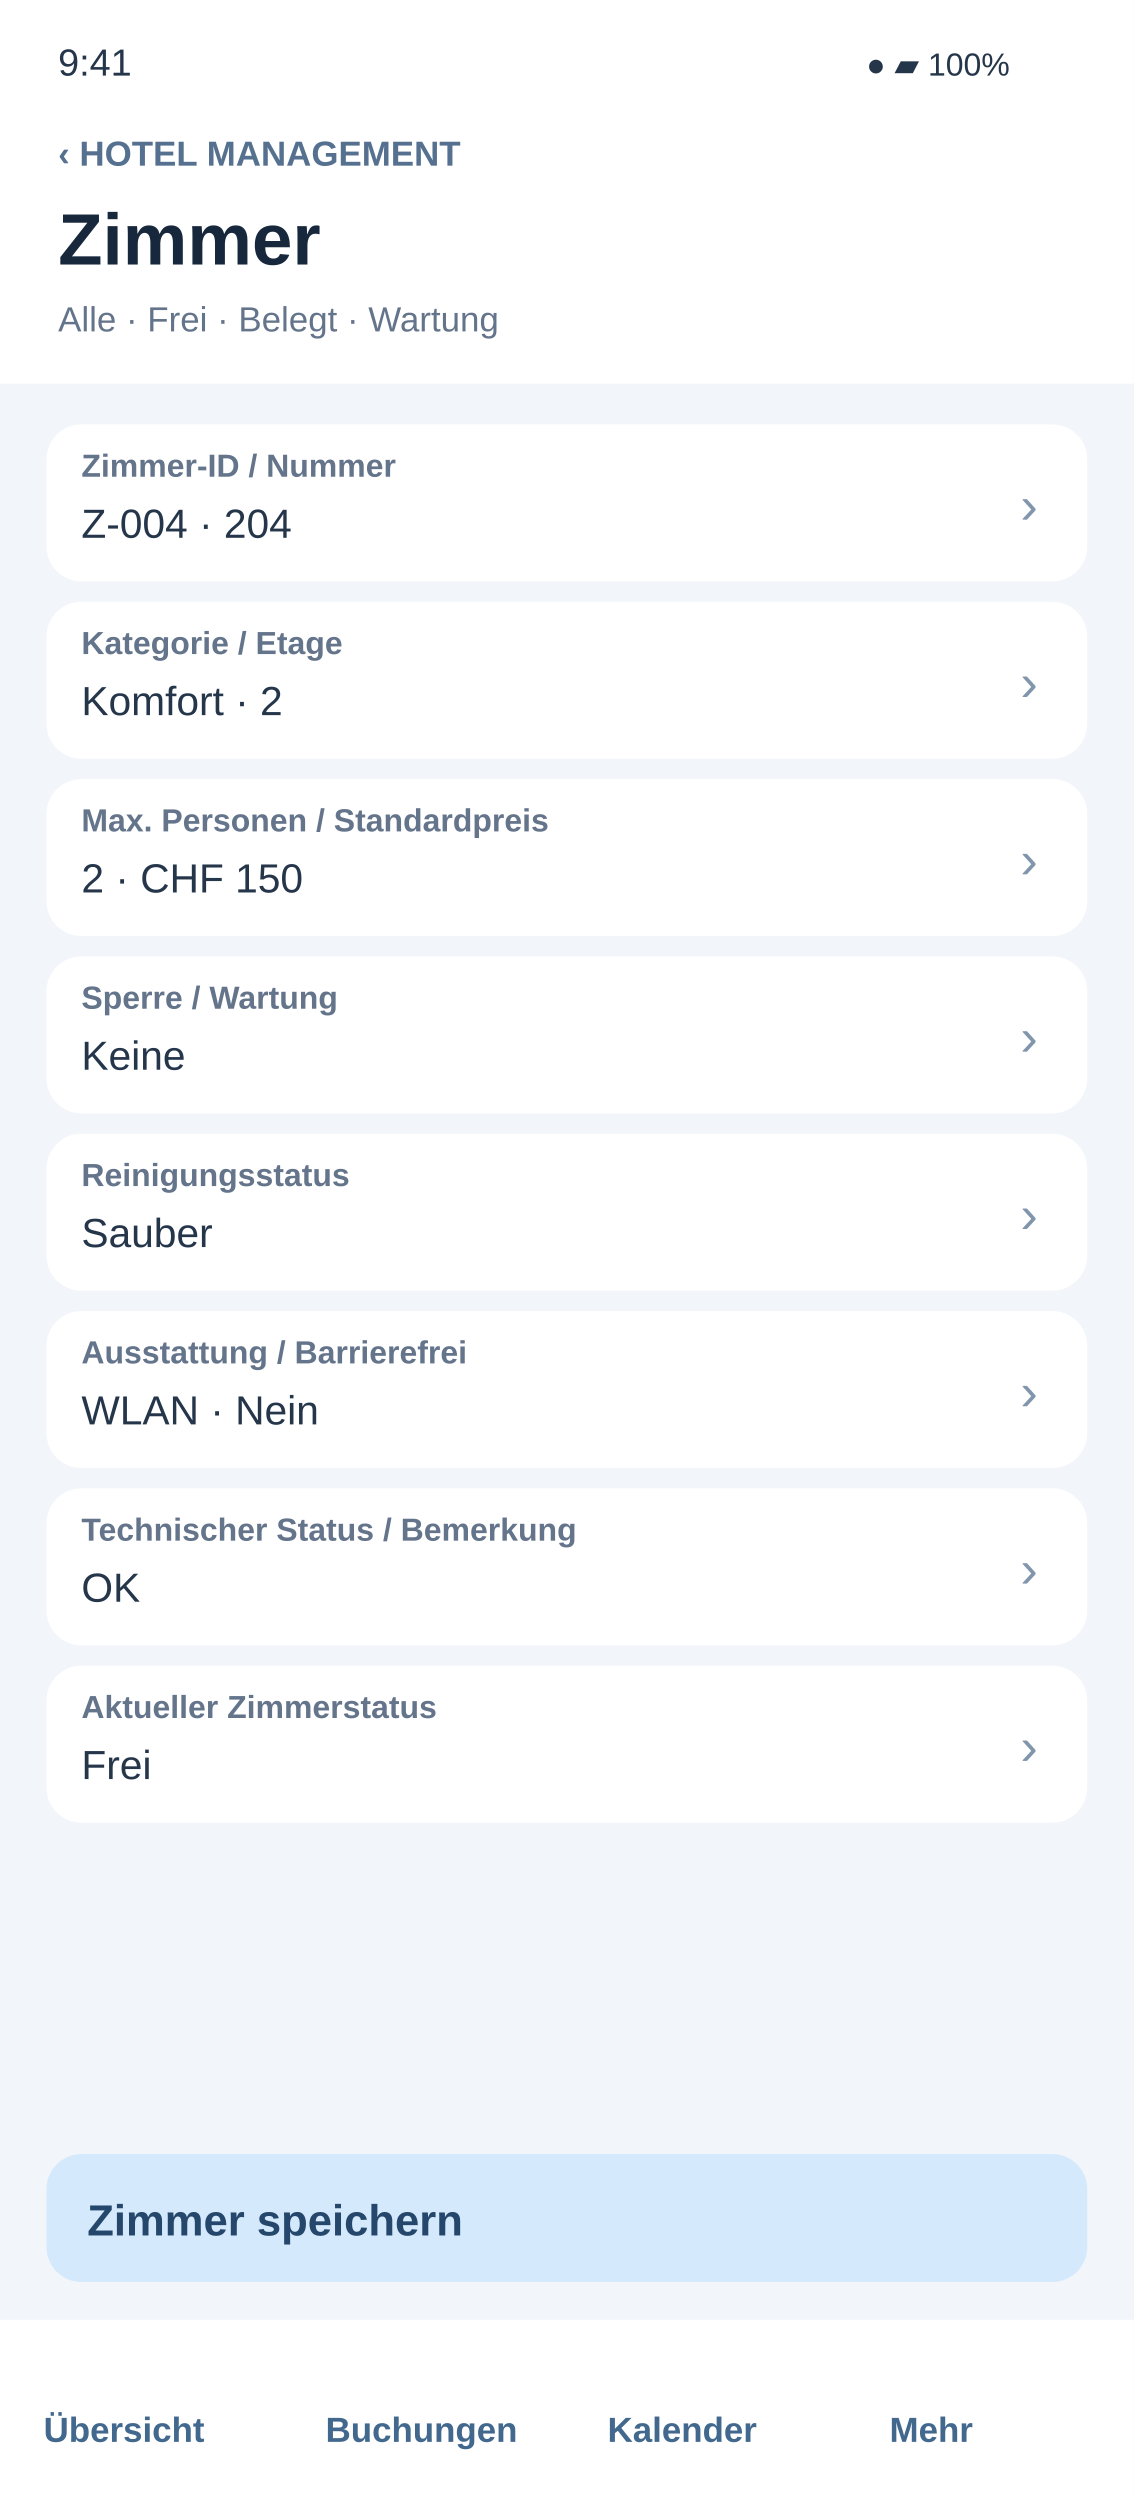
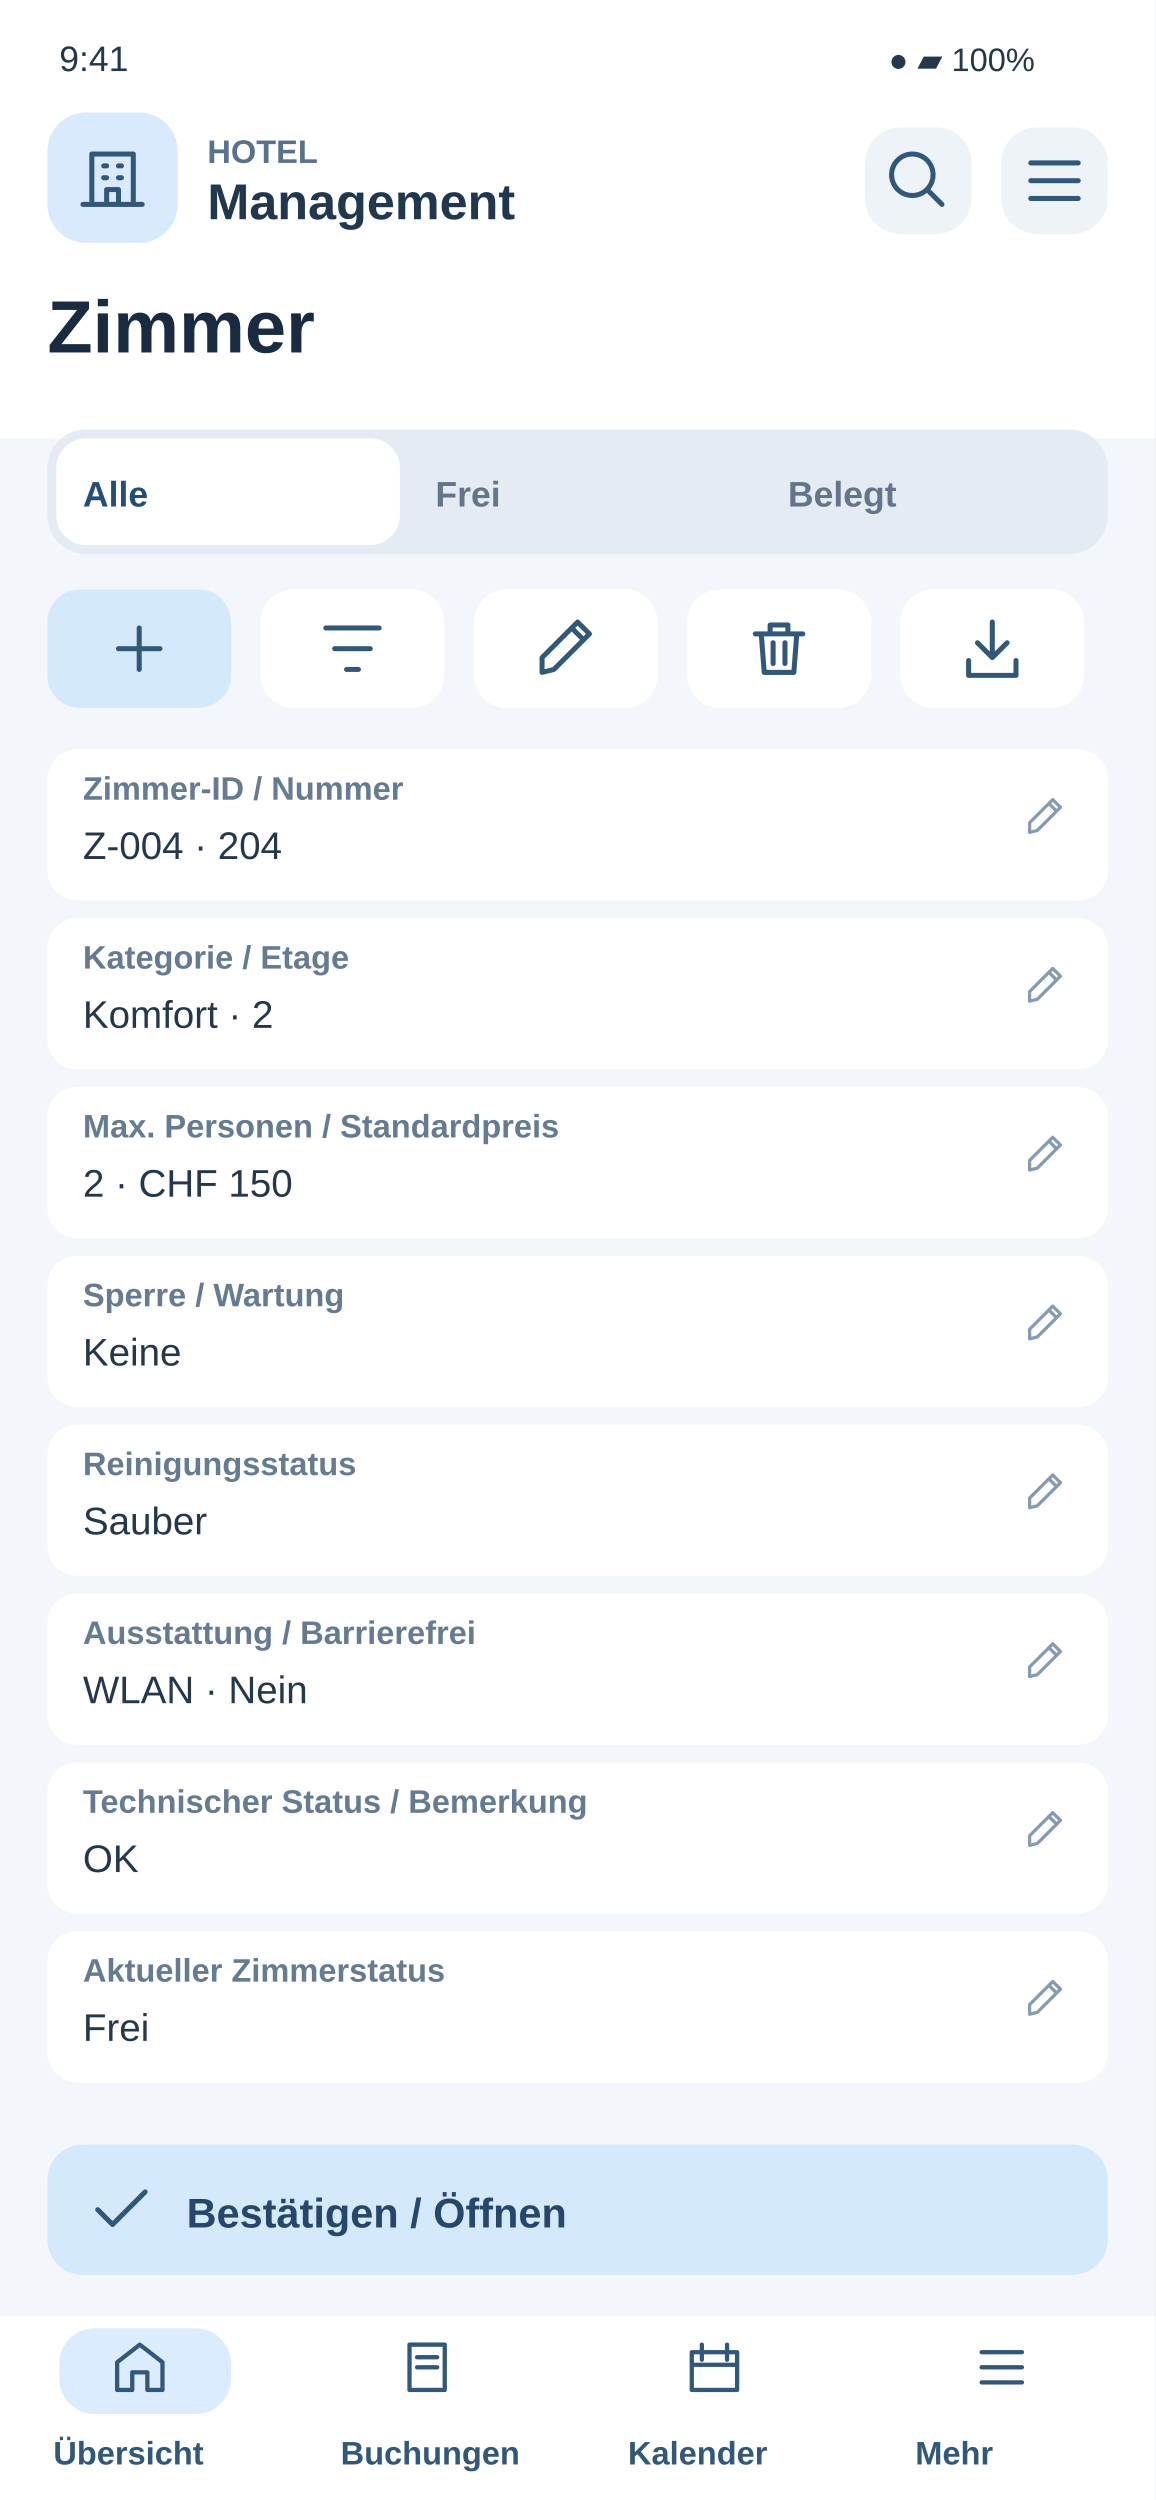
- <svg xmlns="http://www.w3.org/2000/svg" width="390" height="860" viewBox="0 0 390 860">
-   <rect x="0" y="0" width="390" height="860" rx="0" fill="#f2f5f9" />
-   <rect x="0" y="0" width="390" height="132" rx="0" fill="#ffffff" />
-   <text x="20" y="26" font-family="Arial,sans-serif" font-size="13" fill="#25364b" font-weight="400">9:41</text>
-   <text x="298" y="26" font-family="Arial,sans-serif" font-size="11" fill="#25364b" font-weight="400">●  ▰  100%</text>
-   <text x="20" y="57" font-family="Arial,sans-serif" font-size="12" fill="#55718f" font-weight="700">‹   HOTEL MANAGEMENT</text>
-   <text x="20" y="91" font-family="Arial,sans-serif" font-size="25" fill="#17283c" font-weight="700">Zimmer</text>
-   <text x="20" y="114" font-family="Arial,sans-serif" font-size="12" fill="#64748b" font-weight="400">Alle · Frei · Belegt · Wartung</text>
-   <g id="field-1">
-     <rect x="16" y="146" width="358" height="54" rx="12" fill="#ffffff" />
-     <text x="28" y="164" font-family="Arial,sans-serif" font-size="11" fill="#64748b" font-weight="700">Zimmer-ID / Nummer</text>
-     <text x="28" y="185" font-family="Arial,sans-serif" font-size="14" fill="#25364b" font-weight="400">Z-004 · 204</text>
-     <text x="351" y="180" font-family="Arial,sans-serif" font-size="18" fill="#8196ad" font-weight="400">›</text>
+ <svg xmlns="http://www.w3.org/2000/svg" width="390" height="844" viewBox="0 0 390 844">
+   <rect x="0" y="0" width="390" height="844" rx="0" fill="#f3f6fa" />
+   <rect x="0" y="0" width="390" height="148" rx="0" fill="#fff" />
+   <text x="20" y="24" font-family="Arial,sans-serif" font-size="12" fill="#24374b" font-weight="400">9:41</text>
+   <text x="300" y="24" font-family="Arial,sans-serif" font-size="11" fill="#24374b" font-weight="400">●  ▰  100%</text>
+   <rect x="16" y="38" width="44" height="44" rx="13" fill="#d9eaff" />
+   <g transform="translate(26 48) scale(1)" fill="none" stroke="#315779" stroke-width="1.7" stroke-linecap="round" stroke-linejoin="round">
+     <path d="M5 21V4h14v17M2 21h20M9 8h1m4 0h1M9 12h1m4 0h1M10 21v-5h4v5" />
  </g>
-   <g id="field-2">
-     <rect x="16" y="207" width="358" height="54" rx="12" fill="#ffffff" />
-     <text x="28" y="225" font-family="Arial,sans-serif" font-size="11" fill="#64748b" font-weight="700">Kategorie / Etage</text>
-     <text x="28" y="246" font-family="Arial,sans-serif" font-size="14" fill="#25364b" font-weight="400">Komfort · 2</text>
-     <text x="351" y="241" font-family="Arial,sans-serif" font-size="18" fill="#8196ad" font-weight="400">›</text>
+   <text x="70" y="55" font-family="Arial,sans-serif" font-size="11" fill="#58718c" font-weight="700">HOTEL</text>
+   <text x="70" y="74" font-family="Arial,sans-serif" font-size="17" fill="#20374e" font-weight="700">Management</text>
+   <rect x="292" y="43" width="36" height="36" rx="12" fill="#eef3f8" />
+   <g transform="translate(298 49) scale(1)" fill="none" stroke="#315779" stroke-width="1.7" stroke-linecap="round" stroke-linejoin="round">
+     <path d="M15 15l5 5M17 10a7 7 0 1 1-14 0 7 7 0 0 1 14 0" />
  </g>
-   <g id="field-3">
-     <rect x="16" y="268" width="358" height="54" rx="12" fill="#ffffff" />
-     <text x="28" y="286" font-family="Arial,sans-serif" font-size="11" fill="#64748b" font-weight="700">Max. Personen / Standardpreis</text>
-     <text x="28" y="307" font-family="Arial,sans-serif" font-size="14" fill="#25364b" font-weight="400">2 · CHF 150</text>
-     <text x="351" y="302" font-family="Arial,sans-serif" font-size="18" fill="#8196ad" font-weight="400">›</text>
+   <rect x="338" y="43" width="36" height="36" rx="12" fill="#eef3f8" />
+   <g transform="translate(344 49) scale(1)" fill="none" stroke="#315779" stroke-width="1.7" stroke-linecap="round" stroke-linejoin="round">
+     <path d="M4 6h16M4 12h16M4 18h16" />
  </g>
-   <g id="field-4">
-     <rect x="16" y="329" width="358" height="54" rx="12" fill="#ffffff" />
-     <text x="28" y="347" font-family="Arial,sans-serif" font-size="11" fill="#64748b" font-weight="700">Sperre / Wartung</text>
-     <text x="28" y="368" font-family="Arial,sans-serif" font-size="14" fill="#25364b" font-weight="400">Keine</text>
-     <text x="351" y="363" font-family="Arial,sans-serif" font-size="18" fill="#8196ad" font-weight="400">›</text>
+   <text x="16" y="119" font-family="Arial,sans-serif" font-size="25" fill="#182b40" font-weight="700">Zimmer</text>
+   <rect x="16" y="145" width="358" height="42" rx="13" fill="#e5ebf2" />
+   <rect x="19" y="148" width="116" height="36" rx="10" fill="#fff" />
+   <text x="28" y="171" font-family="Arial,sans-serif" font-size="12" fill="#244e78" font-weight="700">Alle</text>
+   <text x="147" y="171" font-family="Arial,sans-serif" font-size="12" fill="#64748b" font-weight="700">Frei</text>
+   <text x="266" y="171" font-family="Arial,sans-serif" font-size="12" fill="#64748b" font-weight="700">Belegt</text>
+   <rect x="16" y="199" width="62" height="40" rx="11" fill="#d5e9fc" />
+   <g transform="translate(35 207) scale(1)" fill="none" stroke="#315779" stroke-width="1.7" stroke-linecap="round" stroke-linejoin="round">
+     <path d="M12 5v14M5 12h14" />
  </g>
-   <g id="field-5">
-     <rect x="16" y="390" width="358" height="54" rx="12" fill="#ffffff" />
-     <text x="28" y="408" font-family="Arial,sans-serif" font-size="11" fill="#64748b" font-weight="700">Reinigungsstatus</text>
-     <text x="28" y="429" font-family="Arial,sans-serif" font-size="14" fill="#25364b" font-weight="400">Sauber</text>
-     <text x="351" y="424" font-family="Arial,sans-serif" font-size="18" fill="#8196ad" font-weight="400">›</text>
+   <rect x="88" y="199" width="62" height="40" rx="11" fill="#fff" />
+   <g transform="translate(107 207) scale(1)" fill="none" stroke="#315779" stroke-width="1.7" stroke-linecap="round" stroke-linejoin="round">
+     <path d="M3 5h18M6 12h12M10 19h4" />
  </g>
-   <g id="field-6">
-     <rect x="16" y="451" width="358" height="54" rx="12" fill="#ffffff" />
-     <text x="28" y="469" font-family="Arial,sans-serif" font-size="11" fill="#64748b" font-weight="700">Ausstattung / Barrierefrei</text>
-     <text x="28" y="490" font-family="Arial,sans-serif" font-size="14" fill="#25364b" font-weight="400">WLAN · Nein</text>
-     <text x="351" y="485" font-family="Arial,sans-serif" font-size="18" fill="#8196ad" font-weight="400">›</text>
+   <rect x="160" y="199" width="62" height="40" rx="11" fill="#fff" />
+   <g transform="translate(179 207) scale(1)" fill="none" stroke="#315779" stroke-width="1.7" stroke-linecap="round" stroke-linejoin="round">
+     <path d="M4 20l4-1L20 7l-4-4L4 15zM14 5l4 4" />
  </g>
-   <g id="field-7">
-     <rect x="16" y="512" width="358" height="54" rx="12" fill="#ffffff" />
-     <text x="28" y="530" font-family="Arial,sans-serif" font-size="11" fill="#64748b" font-weight="700">Technischer Status / Bemerkung</text>
-     <text x="28" y="551" font-family="Arial,sans-serif" font-size="14" fill="#25364b" font-weight="400">OK</text>
-     <text x="351" y="546" font-family="Arial,sans-serif" font-size="18" fill="#8196ad" font-weight="400">›</text>
+   <rect x="232" y="199" width="62" height="40" rx="11" fill="#fff" />
+   <g transform="translate(251 207) scale(1)" fill="none" stroke="#315779" stroke-width="1.7" stroke-linecap="round" stroke-linejoin="round">
+     <path d="M4 7h16M9 7V4h6v3M6 7l1 13h10l1-13M10 10v7M14 10v7" />
  </g>
-   <g id="field-8">
-     <rect x="16" y="573" width="358" height="54" rx="12" fill="#ffffff" />
-     <text x="28" y="591" font-family="Arial,sans-serif" font-size="11" fill="#64748b" font-weight="700">Aktueller Zimmerstatus</text>
-     <text x="28" y="612" font-family="Arial,sans-serif" font-size="14" fill="#25364b" font-weight="400">Frei</text>
-     <text x="351" y="607" font-family="Arial,sans-serif" font-size="18" fill="#8196ad" font-weight="400">›</text>
+   <rect x="304" y="199" width="62" height="40" rx="11" fill="#fff" />
+   <g transform="translate(323 207) scale(1)" fill="none" stroke="#315779" stroke-width="1.7" stroke-linecap="round" stroke-linejoin="round">
+     <path d="M12 3v12m-5-5 5 5 5-5M4 16v5h16v-5" />
  </g>
-   <rect x="16" y="741" width="358" height="44" rx="12" fill="#d5e9fc" />
-   <text x="30" y="769" font-family="Arial,sans-serif" font-size="15" fill="#25476b" font-weight="700">Zimmer speichern</text>
-   <rect x="0" y="798" width="390" height="62" rx="0" fill="#ffffff" />
-   <text x="15" y="840" font-family="Arial,sans-serif" font-size="12" fill="#42688e" font-weight="700">Übersicht</text>
-   <text x="112" y="840" font-family="Arial,sans-serif" font-size="12" fill="#42688e" font-weight="700">Buchungen</text>
-   <text x="209" y="840" font-family="Arial,sans-serif" font-size="12" fill="#42688e" font-weight="700">Kalender</text>
-   <text x="306" y="840" font-family="Arial,sans-serif" font-size="12" fill="#42688e" font-weight="700">Mehr</text>
+   <rect x="16" y="253" width="358" height="51" rx="10" fill="#fff" />
+   <text x="28" y="270" font-family="Arial,sans-serif" font-size="11" fill="#657b91" font-weight="700">Zimmer-ID / Nummer</text>
+   <text x="28" y="290" font-family="Arial,sans-serif" font-size="13" fill="#24374b" font-weight="400">Z-004 · 204</text>
+   <g transform="translate(345 268) scale(0.65)" fill="none" stroke="#849bb2" stroke-width="1.7" stroke-linecap="round" stroke-linejoin="round">
+     <path d="M4 20l4-1L20 7l-4-4L4 15zM14 5l4 4" />
+   </g>
+   <rect x="16" y="310" width="358" height="51" rx="10" fill="#fff" />
+   <text x="28" y="327" font-family="Arial,sans-serif" font-size="11" fill="#657b91" font-weight="700">Kategorie / Etage</text>
+   <text x="28" y="347" font-family="Arial,sans-serif" font-size="13" fill="#24374b" font-weight="400">Komfort · 2</text>
+   <g transform="translate(345 325) scale(0.65)" fill="none" stroke="#849bb2" stroke-width="1.7" stroke-linecap="round" stroke-linejoin="round">
+     <path d="M4 20l4-1L20 7l-4-4L4 15zM14 5l4 4" />
+   </g>
+   <rect x="16" y="367" width="358" height="51" rx="10" fill="#fff" />
+   <text x="28" y="384" font-family="Arial,sans-serif" font-size="11" fill="#657b91" font-weight="700">Max. Personen / Standardpreis</text>
+   <text x="28" y="404" font-family="Arial,sans-serif" font-size="13" fill="#24374b" font-weight="400">2 · CHF 150</text>
+   <g transform="translate(345 382) scale(0.65)" fill="none" stroke="#849bb2" stroke-width="1.7" stroke-linecap="round" stroke-linejoin="round">
+     <path d="M4 20l4-1L20 7l-4-4L4 15zM14 5l4 4" />
+   </g>
+   <rect x="16" y="424" width="358" height="51" rx="10" fill="#fff" />
+   <text x="28" y="441" font-family="Arial,sans-serif" font-size="11" fill="#657b91" font-weight="700">Sperre / Wartung</text>
+   <text x="28" y="461" font-family="Arial,sans-serif" font-size="13" fill="#24374b" font-weight="400">Keine</text>
+   <g transform="translate(345 439) scale(0.65)" fill="none" stroke="#849bb2" stroke-width="1.7" stroke-linecap="round" stroke-linejoin="round">
+     <path d="M4 20l4-1L20 7l-4-4L4 15zM14 5l4 4" />
+   </g>
+   <rect x="16" y="481" width="358" height="51" rx="10" fill="#fff" />
+   <text x="28" y="498" font-family="Arial,sans-serif" font-size="11" fill="#657b91" font-weight="700">Reinigungsstatus</text>
+   <text x="28" y="518" font-family="Arial,sans-serif" font-size="13" fill="#24374b" font-weight="400">Sauber</text>
+   <g transform="translate(345 496) scale(0.65)" fill="none" stroke="#849bb2" stroke-width="1.7" stroke-linecap="round" stroke-linejoin="round">
+     <path d="M4 20l4-1L20 7l-4-4L4 15zM14 5l4 4" />
+   </g>
+   <rect x="16" y="538" width="358" height="51" rx="10" fill="#fff" />
+   <text x="28" y="555" font-family="Arial,sans-serif" font-size="11" fill="#657b91" font-weight="700">Ausstattung / Barrierefrei</text>
+   <text x="28" y="575" font-family="Arial,sans-serif" font-size="13" fill="#24374b" font-weight="400">WLAN · Nein</text>
+   <g transform="translate(345 553) scale(0.65)" fill="none" stroke="#849bb2" stroke-width="1.7" stroke-linecap="round" stroke-linejoin="round">
+     <path d="M4 20l4-1L20 7l-4-4L4 15zM14 5l4 4" />
+   </g>
+   <rect x="16" y="595" width="358" height="51" rx="10" fill="#fff" />
+   <text x="28" y="612" font-family="Arial,sans-serif" font-size="11" fill="#657b91" font-weight="700">Technischer Status / Bemerkung</text>
+   <text x="28" y="632" font-family="Arial,sans-serif" font-size="13" fill="#24374b" font-weight="400">OK</text>
+   <g transform="translate(345 610) scale(0.65)" fill="none" stroke="#849bb2" stroke-width="1.7" stroke-linecap="round" stroke-linejoin="round">
+     <path d="M4 20l4-1L20 7l-4-4L4 15zM14 5l4 4" />
+   </g>
+   <rect x="16" y="652" width="358" height="51" rx="10" fill="#fff" />
+   <text x="28" y="669" font-family="Arial,sans-serif" font-size="11" fill="#657b91" font-weight="700">Aktueller Zimmerstatus</text>
+   <text x="28" y="689" font-family="Arial,sans-serif" font-size="13" fill="#24374b" font-weight="400">Frei</text>
+   <g transform="translate(345 667) scale(0.65)" fill="none" stroke="#849bb2" stroke-width="1.7" stroke-linecap="round" stroke-linejoin="round">
+     <path d="M4 20l4-1L20 7l-4-4L4 15zM14 5l4 4" />
+   </g>
+   <rect x="16" y="724" width="358" height="44" rx="12" fill="#d5e9fc" />
+   <g transform="translate(29 734) scale(1)" fill="none" stroke="#315779" stroke-width="1.7" stroke-linecap="round" stroke-linejoin="round">
+     <path d="M4 12l5 5L20 6" />
+   </g>
+   <text x="63" y="752" font-family="Arial,sans-serif" font-size="14" fill="#25476b" font-weight="700">Bestätigen / Öffnen</text>
+   <rect x="0" y="782" width="390" height="62" rx="0" fill="#fff" />
+   <rect x="20" y="786" width="58" height="29" rx="12" fill="#dcecff" />
+   <g transform="translate(37 789) scale(0.85)" fill="none" stroke="#315779" stroke-width="1.7" stroke-linecap="round" stroke-linejoin="round">
+     <path d="M3 10l9-7 9 7v11h-6v-7H9v7H3z" />
+   </g>
+   <text x="18" y="832" font-family="Arial,sans-serif" font-size="11" fill="#315779" font-weight="700">Übersicht</text>
+   <g transform="translate(134 789) scale(0.85)" fill="none" stroke="#315779" stroke-width="1.7" stroke-linecap="round" stroke-linejoin="round">
+     <path d="M5 3h14v18H5zM8 8h8M8 12h8" />
+   </g>
+   <text x="115" y="832" font-family="Arial,sans-serif" font-size="11" fill="#315779" font-weight="700">Buchungen</text>
+   <g transform="translate(231 789) scale(0.85)" fill="none" stroke="#315779" stroke-width="1.7" stroke-linecap="round" stroke-linejoin="round">
+     <path d="M3 6h18v15H3zM7 3v6M17 3v6M3 11h18" />
+   </g>
+   <text x="212" y="832" font-family="Arial,sans-serif" font-size="11" fill="#315779" font-weight="700">Kalender</text>
+   <g transform="translate(328 789) scale(0.85)" fill="none" stroke="#315779" stroke-width="1.7" stroke-linecap="round" stroke-linejoin="round">
+     <path d="M4 6h16M4 12h16M4 18h16" />
+   </g>
+   <text x="309" y="832" font-family="Arial,sans-serif" font-size="11" fill="#315779" font-weight="700">Mehr</text>
</svg>
